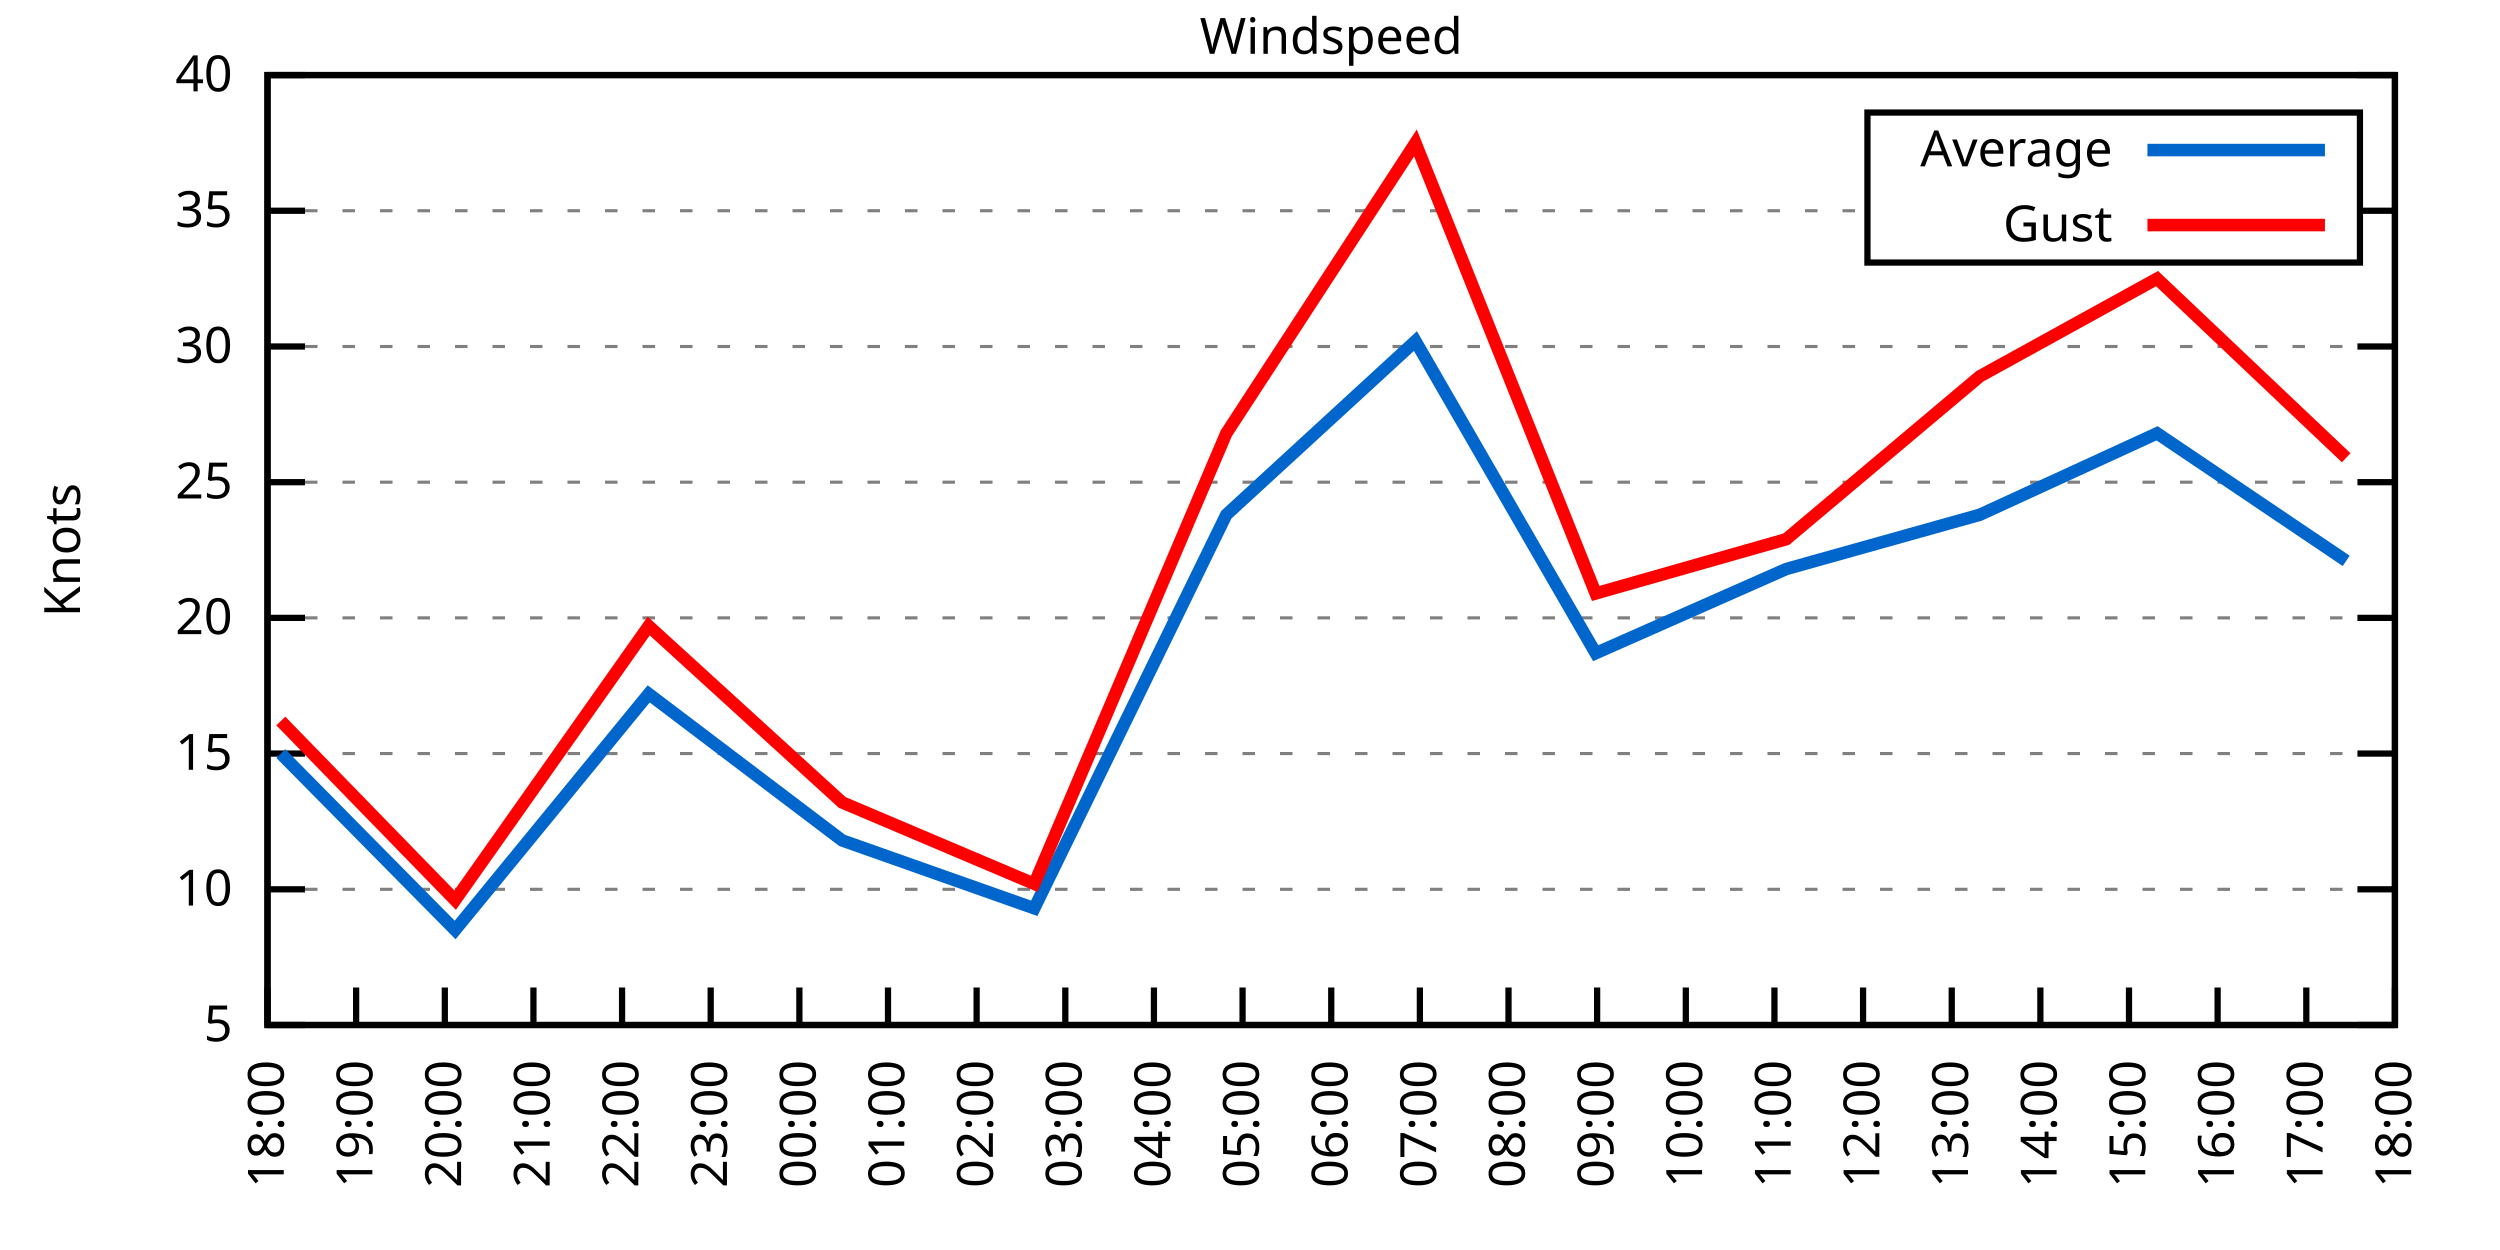
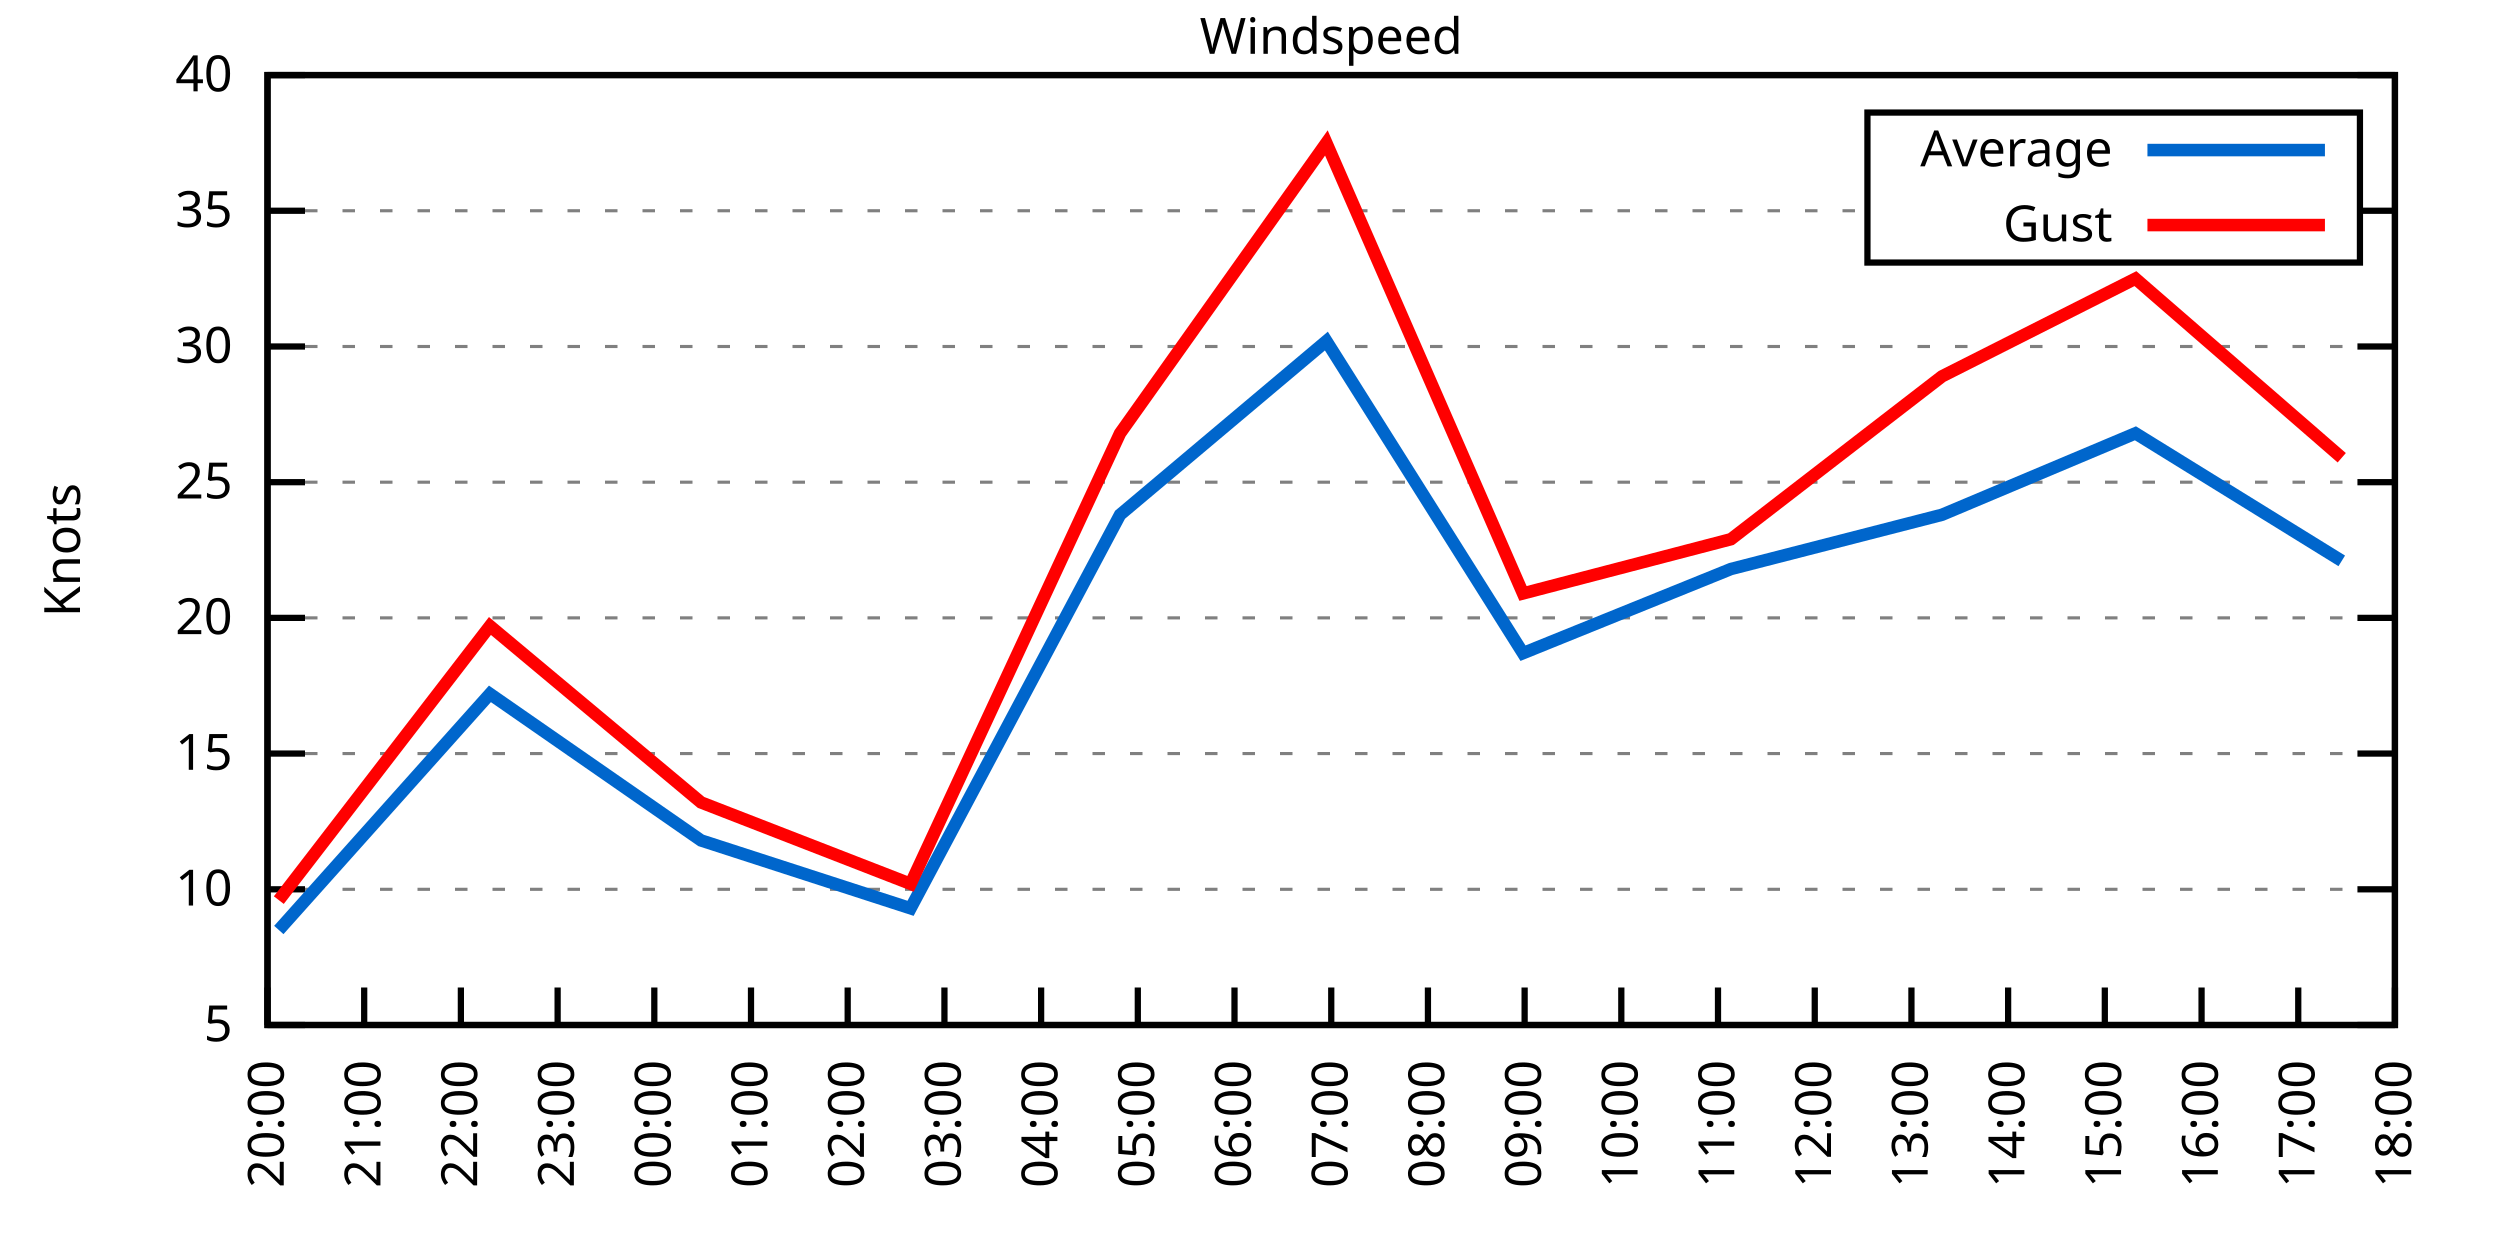
<svg xmlns="http://www.w3.org/2000/svg" xmlns:xlink="http://www.w3.org/1999/xlink" width="400" height="200" viewBox="0 0 400 200">
  <g id="gnuplot_canvas">
    <rect x="0" y="0" width="400" height="200" fill="none" />
    <defs>
      <circle id="gpDot" r="0.5" stroke-width="0.5" stroke="currentColor" />
      <path id="gpPt0" stroke-width="0.333" stroke="currentColor" d="M-1,0 h2 M0,-1 v2" />
      <path id="gpPt1" stroke-width="0.333" stroke="currentColor" d="M-1,-1 L1,1 M1,-1 L-1,1" />
      <path id="gpPt2" stroke-width="0.333" stroke="currentColor" d="M-1,0 L1,0 M0,-1 L0,1 M-1,-1 L1,1 M-1,1 L1,-1" />
      <rect id="gpPt3" stroke-width="0.333" stroke="currentColor" x="-1" y="-1" width="2" height="2" />
      <rect id="gpPt4" stroke-width="0.333" stroke="currentColor" fill="currentColor" x="-1" y="-1" width="2" height="2" />
      <circle id="gpPt5" stroke-width="0.333" stroke="currentColor" cx="0" cy="0" r="1" />
      <use xlink:href="#gpPt5" id="gpPt6" fill="currentColor" stroke="none" />
      <path id="gpPt7" stroke-width="0.333" stroke="currentColor" d="M0,-1.33 L-1.33,0.67 L1.33,0.67 z" />
      <use xlink:href="#gpPt7" id="gpPt8" fill="currentColor" stroke="none" />
      <use xlink:href="#gpPt7" id="gpPt9" stroke="currentColor" transform="rotate(180)" />
      <use xlink:href="#gpPt9" id="gpPt10" fill="currentColor" stroke="none" />
      <use xlink:href="#gpPt3" id="gpPt11" stroke="currentColor" transform="rotate(45)" />
      <use xlink:href="#gpPt11" id="gpPt12" fill="currentColor" stroke="none" />
      <path id="gpPt13" stroke-width="0.333" stroke="currentColor" d="M0,1.330 L1.265,0.411 L0.782,-1.067 L-0.782,-1.076 L-1.265,0.411 z" />
      <use xlink:href="#gpPt13" id="gpPt14" fill="currentColor" stroke="none" />
      <filter id="textbox" filterUnits="objectBoundingBox" x="0" y="0" height="1" width="1">
        <feFlood flood-color="white" flood-opacity="1" result="bgnd" />
        <feComposite in="SourceGraphic" in2="bgnd" operator="atop" />
      </filter>
      <filter id="greybox" filterUnits="objectBoundingBox" x="0" y="0" height="1" width="1">
        <feFlood flood-color="lightgrey" flood-opacity="1" result="grey" />
        <feComposite in="SourceGraphic" in2="grey" operator="atop" />
      </filter>
    </defs>
    <g fill="none" color="white" stroke="currentColor" stroke-width="1.00" stroke-linecap="butt" stroke-linejoin="miter">
</g>
    <g fill="none" color="black" stroke="currentColor" stroke-width="1.00" stroke-linecap="butt" stroke-linejoin="miter">
      <g stroke="none" shape-rendering="crispEdges">
        <polygon fill="rgb(255, 255, 255)" points="42.80,164.00 383.18,164.00 383.18,12.02 42.80,12.02 " />
      </g>
    </g>
    <g fill="none" color="black" stroke="currentColor" stroke-width="1.00" stroke-linecap="butt" stroke-linejoin="miter">
</g>
    <g fill="none" color="black" stroke="black" stroke-width="0.50" stroke-linecap="butt" stroke-linejoin="miter">
</g>
    <g fill="none" color="gray" stroke="currentColor" stroke-width="0.50" stroke-linecap="butt" stroke-linejoin="miter">
      <path stroke="gray" stroke-dasharray="2,4" class="gridline" d="M42.80,164.00 L383.19,164.00  " />
    </g>
    <g fill="none" color="gray" stroke="gray" stroke-width="1.00" stroke-linecap="butt" stroke-linejoin="miter">
</g>
    <g fill="none" color="black" stroke="currentColor" stroke-width="1.00" stroke-linecap="butt" stroke-linejoin="miter">
      <path stroke="black" d="M42.80,164.00 L48.80,164.00 M383.19,164.00 L377.19,164.00  " />
      <g transform="translate(37.20,166.60)" stroke="none" fill="black" font-family="Sans" font-size="8.00" text-anchor="end">
        <text>
          <tspan font-family="Sans"> 5</tspan>
        </text>
      </g>
    </g>
    <g fill="none" color="black" stroke="currentColor" stroke-width="1.00" stroke-linecap="butt" stroke-linejoin="miter">
</g>
    <g fill="none" color="black" stroke="black" stroke-width="0.50" stroke-linecap="butt" stroke-linejoin="miter">
</g>
    <g fill="none" color="gray" stroke="currentColor" stroke-width="0.50" stroke-linecap="butt" stroke-linejoin="miter">
      <path stroke="gray" stroke-dasharray="2,4" class="gridline" d="M42.80,142.29 L383.19,142.29  " />
    </g>
    <g fill="none" color="gray" stroke="gray" stroke-width="1.00" stroke-linecap="butt" stroke-linejoin="miter">
</g>
    <g fill="none" color="black" stroke="currentColor" stroke-width="1.00" stroke-linecap="butt" stroke-linejoin="miter">
      <path stroke="black" d="M42.80,142.29 L48.80,142.29 M383.19,142.29 L377.19,142.29  " />
      <g transform="translate(37.20,144.89)" stroke="none" fill="black" font-family="Sans" font-size="8.00" text-anchor="end">
        <text>
          <tspan font-family="Sans"> 10</tspan>
        </text>
      </g>
    </g>
    <g fill="none" color="black" stroke="currentColor" stroke-width="1.00" stroke-linecap="butt" stroke-linejoin="miter">
</g>
    <g fill="none" color="black" stroke="black" stroke-width="0.50" stroke-linecap="butt" stroke-linejoin="miter">
</g>
    <g fill="none" color="gray" stroke="currentColor" stroke-width="0.50" stroke-linecap="butt" stroke-linejoin="miter">
      <path stroke="gray" stroke-dasharray="2,4" class="gridline" d="M42.80,120.57 L383.19,120.57  " />
    </g>
    <g fill="none" color="gray" stroke="gray" stroke-width="1.00" stroke-linecap="butt" stroke-linejoin="miter">
</g>
    <g fill="none" color="black" stroke="currentColor" stroke-width="1.00" stroke-linecap="butt" stroke-linejoin="miter">
      <path stroke="black" d="M42.80,120.57 L48.80,120.57 M383.19,120.57 L377.19,120.57  " />
      <g transform="translate(37.20,123.17)" stroke="none" fill="black" font-family="Sans" font-size="8.00" text-anchor="end">
        <text>
          <tspan font-family="Sans"> 15</tspan>
        </text>
      </g>
    </g>
    <g fill="none" color="black" stroke="currentColor" stroke-width="1.00" stroke-linecap="butt" stroke-linejoin="miter">
</g>
    <g fill="none" color="black" stroke="black" stroke-width="0.50" stroke-linecap="butt" stroke-linejoin="miter">
</g>
    <g fill="none" color="gray" stroke="currentColor" stroke-width="0.50" stroke-linecap="butt" stroke-linejoin="miter">
      <path stroke="gray" stroke-dasharray="2,4" class="gridline" d="M42.80,98.86 L383.19,98.86  " />
    </g>
    <g fill="none" color="gray" stroke="gray" stroke-width="1.00" stroke-linecap="butt" stroke-linejoin="miter">
</g>
    <g fill="none" color="black" stroke="currentColor" stroke-width="1.00" stroke-linecap="butt" stroke-linejoin="miter">
      <path stroke="black" d="M42.80,98.86 L48.80,98.86 M383.19,98.86 L377.19,98.86  " />
      <g transform="translate(37.20,101.46)" stroke="none" fill="black" font-family="Sans" font-size="8.00" text-anchor="end">
        <text>
          <tspan font-family="Sans"> 20</tspan>
        </text>
      </g>
    </g>
    <g fill="none" color="black" stroke="currentColor" stroke-width="1.00" stroke-linecap="butt" stroke-linejoin="miter">
</g>
    <g fill="none" color="black" stroke="black" stroke-width="0.50" stroke-linecap="butt" stroke-linejoin="miter">
</g>
    <g fill="none" color="gray" stroke="currentColor" stroke-width="0.50" stroke-linecap="butt" stroke-linejoin="miter">
      <path stroke="gray" stroke-dasharray="2,4" class="gridline" d="M42.80,77.15 L383.19,77.15  " />
    </g>
    <g fill="none" color="gray" stroke="gray" stroke-width="1.00" stroke-linecap="butt" stroke-linejoin="miter">
</g>
    <g fill="none" color="black" stroke="currentColor" stroke-width="1.00" stroke-linecap="butt" stroke-linejoin="miter">
      <path stroke="black" d="M42.80,77.15 L48.80,77.15 M383.19,77.15 L377.19,77.15  " />
      <g transform="translate(37.20,79.75)" stroke="none" fill="black" font-family="Sans" font-size="8.00" text-anchor="end">
        <text>
          <tspan font-family="Sans"> 25</tspan>
        </text>
      </g>
    </g>
    <g fill="none" color="black" stroke="currentColor" stroke-width="1.00" stroke-linecap="butt" stroke-linejoin="miter">
</g>
    <g fill="none" color="black" stroke="black" stroke-width="0.50" stroke-linecap="butt" stroke-linejoin="miter">
</g>
    <g fill="none" color="gray" stroke="currentColor" stroke-width="0.50" stroke-linecap="butt" stroke-linejoin="miter">
      <path stroke="gray" stroke-dasharray="2,4" class="gridline" d="M42.80,55.44 L383.19,55.44  " />
    </g>
    <g fill="none" color="gray" stroke="gray" stroke-width="1.00" stroke-linecap="butt" stroke-linejoin="miter">
</g>
    <g fill="none" color="black" stroke="currentColor" stroke-width="1.00" stroke-linecap="butt" stroke-linejoin="miter">
      <path stroke="black" d="M42.80,55.44 L48.80,55.44 M383.19,55.44 L377.19,55.44  " />
      <g transform="translate(37.20,58.04)" stroke="none" fill="black" font-family="Sans" font-size="8.00" text-anchor="end">
        <text>
          <tspan font-family="Sans"> 30</tspan>
        </text>
      </g>
    </g>
    <g fill="none" color="black" stroke="currentColor" stroke-width="1.00" stroke-linecap="butt" stroke-linejoin="miter">
</g>
    <g fill="none" color="black" stroke="black" stroke-width="0.50" stroke-linecap="butt" stroke-linejoin="miter">
</g>
    <g fill="none" color="gray" stroke="currentColor" stroke-width="0.50" stroke-linecap="butt" stroke-linejoin="miter">
      <path stroke="gray" stroke-dasharray="2,4" class="gridline" d="M42.80,33.72 L298.79,33.72 M377.59,33.72 L383.19,33.72  " />
    </g>
    <g fill="none" color="gray" stroke="gray" stroke-width="1.00" stroke-linecap="butt" stroke-linejoin="miter">
</g>
    <g fill="none" color="black" stroke="currentColor" stroke-width="1.00" stroke-linecap="butt" stroke-linejoin="miter">
      <path stroke="black" d="M42.80,33.72 L48.80,33.72 M383.19,33.72 L377.19,33.72  " />
      <g transform="translate(37.20,36.32)" stroke="none" fill="black" font-family="Sans" font-size="8.00" text-anchor="end">
        <text>
          <tspan font-family="Sans"> 35</tspan>
        </text>
      </g>
    </g>
    <g fill="none" color="black" stroke="currentColor" stroke-width="1.00" stroke-linecap="butt" stroke-linejoin="miter">
</g>
    <g fill="none" color="black" stroke="black" stroke-width="0.50" stroke-linecap="butt" stroke-linejoin="miter">
</g>
    <g fill="none" color="gray" stroke="currentColor" stroke-width="0.50" stroke-linecap="butt" stroke-linejoin="miter">
      <path stroke="gray" stroke-dasharray="2,4" class="gridline" d="M42.80,12.01 L383.19,12.01  " />
    </g>
    <g fill="none" color="gray" stroke="gray" stroke-width="1.00" stroke-linecap="butt" stroke-linejoin="miter">
</g>
    <g fill="none" color="black" stroke="currentColor" stroke-width="1.00" stroke-linecap="butt" stroke-linejoin="miter">
      <path stroke="black" d="M42.80,12.01 L48.80,12.01 M383.19,12.01 L377.19,12.01  " />
      <g transform="translate(37.20,14.61)" stroke="none" fill="black" font-family="Sans" font-size="8.00" text-anchor="end">
        <text>
          <tspan font-family="Sans"> 40</tspan>
        </text>
      </g>
    </g>
    <g fill="none" color="black" stroke="currentColor" stroke-width="1.00" stroke-linecap="butt" stroke-linejoin="miter">
      <path stroke="black" d="M42.80,164.00 L42.80,158.00  " />
      <g transform="translate(45.40,169.60) rotate(270.00)" stroke="none" fill="black" font-family="Sans" font-size="8.00" text-anchor="end">
        <text>
-           <tspan font-family="Sans">18:00</tspan>
-         </text>
-       </g>
-     </g>
-     <g fill="none" color="black" stroke="currentColor" stroke-width="1.00" stroke-linecap="butt" stroke-linejoin="miter">
-       <path stroke="black" d="M56.98,164.00 L56.98,158.00  " />
-       <g transform="translate(59.58,169.60) rotate(270.00)" stroke="none" fill="black" font-family="Sans" font-size="8.00" text-anchor="end">
-         <text>
-           <tspan font-family="Sans">19:00</tspan>
-         </text>
-       </g>
-     </g>
-     <g fill="none" color="black" stroke="currentColor" stroke-width="1.00" stroke-linecap="butt" stroke-linejoin="miter">
-       <path stroke="black" d="M71.17,164.00 L71.17,158.00  " />
-       <g transform="translate(73.77,169.60) rotate(270.00)" stroke="none" fill="black" font-family="Sans" font-size="8.00" text-anchor="end">
-         <text>
          <tspan font-family="Sans">20:00</tspan>
        </text>
      </g>
    </g>
    <g fill="none" color="black" stroke="currentColor" stroke-width="1.00" stroke-linecap="butt" stroke-linejoin="miter">
-       <path stroke="black" d="M85.35,164.00 L85.35,158.00  " />
-       <g transform="translate(87.95,169.60) rotate(270.00)" stroke="none" fill="black" font-family="Sans" font-size="8.00" text-anchor="end">
+       <path stroke="black" d="M58.27,164.00 L58.27,158.00  " />
+       <g transform="translate(60.87,169.60) rotate(270.00)" stroke="none" fill="black" font-family="Sans" font-size="8.00" text-anchor="end">
        <text>
          <tspan font-family="Sans">21:00</tspan>
        </text>
      </g>
    </g>
    <g fill="none" color="black" stroke="currentColor" stroke-width="1.00" stroke-linecap="butt" stroke-linejoin="miter">
-       <path stroke="black" d="M99.53,164.00 L99.53,158.00  " />
-       <g transform="translate(102.13,169.60) rotate(270.00)" stroke="none" fill="black" font-family="Sans" font-size="8.00" text-anchor="end">
+       <path stroke="black" d="M73.74,164.00 L73.74,158.00  " />
+       <g transform="translate(76.34,169.60) rotate(270.00)" stroke="none" fill="black" font-family="Sans" font-size="8.00" text-anchor="end">
        <text>
          <tspan font-family="Sans">22:00</tspan>
        </text>
      </g>
    </g>
    <g fill="none" color="black" stroke="currentColor" stroke-width="1.00" stroke-linecap="butt" stroke-linejoin="miter">
-       <path stroke="black" d="M113.71,164.00 L113.71,158.00  " />
-       <g transform="translate(116.31,169.60) rotate(270.00)" stroke="none" fill="black" font-family="Sans" font-size="8.00" text-anchor="end">
+       <path stroke="black" d="M89.22,164.00 L89.22,158.00  " />
+       <g transform="translate(91.82,169.60) rotate(270.00)" stroke="none" fill="black" font-family="Sans" font-size="8.00" text-anchor="end">
        <text>
          <tspan font-family="Sans">23:00</tspan>
        </text>
      </g>
    </g>
    <g fill="none" color="black" stroke="currentColor" stroke-width="1.00" stroke-linecap="butt" stroke-linejoin="miter">
-       <path stroke="black" d="M127.90,164.00 L127.90,158.00  " />
-       <g transform="translate(130.50,169.60) rotate(270.00)" stroke="none" fill="black" font-family="Sans" font-size="8.00" text-anchor="end">
+       <path stroke="black" d="M104.69,164.00 L104.69,158.00  " />
+       <g transform="translate(107.29,169.60) rotate(270.00)" stroke="none" fill="black" font-family="Sans" font-size="8.00" text-anchor="end">
        <text>
          <tspan font-family="Sans">00:00</tspan>
        </text>
      </g>
    </g>
    <g fill="none" color="black" stroke="currentColor" stroke-width="1.00" stroke-linecap="butt" stroke-linejoin="miter">
-       <path stroke="black" d="M142.08,164.00 L142.08,158.00  " />
-       <g transform="translate(144.68,169.60) rotate(270.00)" stroke="none" fill="black" font-family="Sans" font-size="8.00" text-anchor="end">
+       <path stroke="black" d="M120.16,164.00 L120.16,158.00  " />
+       <g transform="translate(122.76,169.60) rotate(270.00)" stroke="none" fill="black" font-family="Sans" font-size="8.00" text-anchor="end">
        <text>
          <tspan font-family="Sans">01:00</tspan>
        </text>
      </g>
    </g>
    <g fill="none" color="black" stroke="currentColor" stroke-width="1.00" stroke-linecap="butt" stroke-linejoin="miter">
-       <path stroke="black" d="M156.26,164.00 L156.26,158.00  " />
-       <g transform="translate(158.86,169.60) rotate(270.00)" stroke="none" fill="black" font-family="Sans" font-size="8.00" text-anchor="end">
+       <path stroke="black" d="M135.63,164.00 L135.63,158.00  " />
+       <g transform="translate(138.23,169.60) rotate(270.00)" stroke="none" fill="black" font-family="Sans" font-size="8.00" text-anchor="end">
        <text>
          <tspan font-family="Sans">02:00</tspan>
        </text>
      </g>
    </g>
    <g fill="none" color="black" stroke="currentColor" stroke-width="1.00" stroke-linecap="butt" stroke-linejoin="miter">
-       <path stroke="black" d="M170.45,164.00 L170.45,158.00  " />
-       <g transform="translate(173.05,169.60) rotate(270.00)" stroke="none" fill="black" font-family="Sans" font-size="8.00" text-anchor="end">
+       <path stroke="black" d="M151.11,164.00 L151.11,158.00  " />
+       <g transform="translate(153.71,169.60) rotate(270.00)" stroke="none" fill="black" font-family="Sans" font-size="8.00" text-anchor="end">
        <text>
          <tspan font-family="Sans">03:00</tspan>
        </text>
      </g>
    </g>
    <g fill="none" color="black" stroke="currentColor" stroke-width="1.00" stroke-linecap="butt" stroke-linejoin="miter">
-       <path stroke="black" d="M184.63,164.00 L184.63,158.00  " />
-       <g transform="translate(187.23,169.60) rotate(270.00)" stroke="none" fill="black" font-family="Sans" font-size="8.00" text-anchor="end">
+       <path stroke="black" d="M166.58,164.00 L166.58,158.00  " />
+       <g transform="translate(169.18,169.60) rotate(270.00)" stroke="none" fill="black" font-family="Sans" font-size="8.00" text-anchor="end">
        <text>
          <tspan font-family="Sans">04:00</tspan>
        </text>
      </g>
    </g>
    <g fill="none" color="black" stroke="currentColor" stroke-width="1.00" stroke-linecap="butt" stroke-linejoin="miter">
-       <path stroke="black" d="M198.81,164.00 L198.81,158.00  " />
-       <g transform="translate(201.41,169.60) rotate(270.00)" stroke="none" fill="black" font-family="Sans" font-size="8.00" text-anchor="end">
+       <path stroke="black" d="M182.05,164.00 L182.05,158.00  " />
+       <g transform="translate(184.65,169.60) rotate(270.00)" stroke="none" fill="black" font-family="Sans" font-size="8.00" text-anchor="end">
        <text>
          <tspan font-family="Sans">05:00</tspan>
+         </text>
+       </g>
+     </g>
+     <g fill="none" color="black" stroke="currentColor" stroke-width="1.00" stroke-linecap="butt" stroke-linejoin="miter">
+       <path stroke="black" d="M197.52,164.00 L197.52,158.00  " />
+       <g transform="translate(200.12,169.60) rotate(270.00)" stroke="none" fill="black" font-family="Sans" font-size="8.00" text-anchor="end">
+         <text>
+           <tspan font-family="Sans">06:00</tspan>
        </text>
      </g>
    </g>
    <g fill="none" color="black" stroke="currentColor" stroke-width="1.00" stroke-linecap="butt" stroke-linejoin="miter">
      <path stroke="black" d="M213.00,164.00 L213.00,158.00  " />
      <g transform="translate(215.60,169.60) rotate(270.00)" stroke="none" fill="black" font-family="Sans" font-size="8.00" text-anchor="end">
        <text>
-           <tspan font-family="Sans">06:00</tspan>
-         </text>
-       </g>
-     </g>
-     <g fill="none" color="black" stroke="currentColor" stroke-width="1.00" stroke-linecap="butt" stroke-linejoin="miter">
-       <path stroke="black" d="M227.18,164.00 L227.18,158.00  " />
-       <g transform="translate(229.78,169.60) rotate(270.00)" stroke="none" fill="black" font-family="Sans" font-size="8.00" text-anchor="end">
-         <text>
          <tspan font-family="Sans">07:00</tspan>
        </text>
      </g>
    </g>
    <g fill="none" color="black" stroke="currentColor" stroke-width="1.00" stroke-linecap="butt" stroke-linejoin="miter">
-       <path stroke="black" d="M241.36,164.00 L241.36,158.00  " />
-       <g transform="translate(243.96,169.60) rotate(270.00)" stroke="none" fill="black" font-family="Sans" font-size="8.00" text-anchor="end">
+       <path stroke="black" d="M228.47,164.00 L228.47,158.00  " />
+       <g transform="translate(231.07,169.60) rotate(270.00)" stroke="none" fill="black" font-family="Sans" font-size="8.00" text-anchor="end">
        <text>
          <tspan font-family="Sans">08:00</tspan>
        </text>
      </g>
    </g>
    <g fill="none" color="black" stroke="currentColor" stroke-width="1.00" stroke-linecap="butt" stroke-linejoin="miter">
-       <path stroke="black" d="M255.54,164.00 L255.54,158.00  " />
-       <g transform="translate(258.14,169.60) rotate(270.00)" stroke="none" fill="black" font-family="Sans" font-size="8.00" text-anchor="end">
+       <path stroke="black" d="M243.94,164.00 L243.94,158.00  " />
+       <g transform="translate(246.54,169.60) rotate(270.00)" stroke="none" fill="black" font-family="Sans" font-size="8.00" text-anchor="end">
        <text>
          <tspan font-family="Sans">09:00</tspan>
        </text>
      </g>
    </g>
    <g fill="none" color="black" stroke="currentColor" stroke-width="1.00" stroke-linecap="butt" stroke-linejoin="miter">
-       <path stroke="black" d="M269.73,164.00 L269.73,158.00  " />
-       <g transform="translate(272.33,169.60) rotate(270.00)" stroke="none" fill="black" font-family="Sans" font-size="8.00" text-anchor="end">
+       <path stroke="black" d="M259.41,164.00 L259.41,158.00  " />
+       <g transform="translate(262.01,169.60) rotate(270.00)" stroke="none" fill="black" font-family="Sans" font-size="8.00" text-anchor="end">
        <text>
          <tspan font-family="Sans">10:00</tspan>
        </text>
      </g>
    </g>
    <g fill="none" color="black" stroke="currentColor" stroke-width="1.00" stroke-linecap="butt" stroke-linejoin="miter">
-       <path stroke="black" d="M283.91,164.00 L283.91,158.00  " />
-       <g transform="translate(286.51,169.60) rotate(270.00)" stroke="none" fill="black" font-family="Sans" font-size="8.00" text-anchor="end">
+       <path stroke="black" d="M274.88,164.00 L274.88,158.00  " />
+       <g transform="translate(277.48,169.60) rotate(270.00)" stroke="none" fill="black" font-family="Sans" font-size="8.00" text-anchor="end">
        <text>
          <tspan font-family="Sans">11:00</tspan>
        </text>
      </g>
    </g>
    <g fill="none" color="black" stroke="currentColor" stroke-width="1.00" stroke-linecap="butt" stroke-linejoin="miter">
-       <path stroke="black" d="M298.09,164.00 L298.09,158.00  " />
-       <g transform="translate(300.69,169.60) rotate(270.00)" stroke="none" fill="black" font-family="Sans" font-size="8.00" text-anchor="end">
+       <path stroke="black" d="M290.36,164.00 L290.36,158.00  " />
+       <g transform="translate(292.96,169.60) rotate(270.00)" stroke="none" fill="black" font-family="Sans" font-size="8.00" text-anchor="end">
        <text>
          <tspan font-family="Sans">12:00</tspan>
        </text>
      </g>
    </g>
    <g fill="none" color="black" stroke="currentColor" stroke-width="1.00" stroke-linecap="butt" stroke-linejoin="miter">
-       <path stroke="black" d="M312.28,164.00 L312.28,158.00  " />
-       <g transform="translate(314.88,169.60) rotate(270.00)" stroke="none" fill="black" font-family="Sans" font-size="8.00" text-anchor="end">
+       <path stroke="black" d="M305.83,164.00 L305.83,158.00  " />
+       <g transform="translate(308.43,169.60) rotate(270.00)" stroke="none" fill="black" font-family="Sans" font-size="8.00" text-anchor="end">
        <text>
          <tspan font-family="Sans">13:00</tspan>
        </text>
      </g>
    </g>
    <g fill="none" color="black" stroke="currentColor" stroke-width="1.00" stroke-linecap="butt" stroke-linejoin="miter">
-       <path stroke="black" d="M326.46,164.00 L326.46,158.00  " />
-       <g transform="translate(329.06,169.60) rotate(270.00)" stroke="none" fill="black" font-family="Sans" font-size="8.00" text-anchor="end">
+       <path stroke="black" d="M321.30,164.00 L321.30,158.00  " />
+       <g transform="translate(323.90,169.60) rotate(270.00)" stroke="none" fill="black" font-family="Sans" font-size="8.00" text-anchor="end">
        <text>
          <tspan font-family="Sans">14:00</tspan>
        </text>
      </g>
    </g>
    <g fill="none" color="black" stroke="currentColor" stroke-width="1.00" stroke-linecap="butt" stroke-linejoin="miter">
-       <path stroke="black" d="M340.64,164.00 L340.64,158.00  " />
-       <g transform="translate(343.24,169.60) rotate(270.00)" stroke="none" fill="black" font-family="Sans" font-size="8.00" text-anchor="end">
+       <path stroke="black" d="M336.77,164.00 L336.77,158.00  " />
+       <g transform="translate(339.37,169.60) rotate(270.00)" stroke="none" fill="black" font-family="Sans" font-size="8.00" text-anchor="end">
        <text>
          <tspan font-family="Sans">15:00</tspan>
        </text>
      </g>
    </g>
    <g fill="none" color="black" stroke="currentColor" stroke-width="1.00" stroke-linecap="butt" stroke-linejoin="miter">
-       <path stroke="black" d="M354.82,164.00 L354.82,158.00  " />
-       <g transform="translate(357.42,169.60) rotate(270.00)" stroke="none" fill="black" font-family="Sans" font-size="8.00" text-anchor="end">
+       <path stroke="black" d="M352.25,164.00 L352.25,158.00  " />
+       <g transform="translate(354.85,169.60) rotate(270.00)" stroke="none" fill="black" font-family="Sans" font-size="8.00" text-anchor="end">
        <text>
          <tspan font-family="Sans">16:00</tspan>
        </text>
      </g>
    </g>
    <g fill="none" color="black" stroke="currentColor" stroke-width="1.00" stroke-linecap="butt" stroke-linejoin="miter">
-       <path stroke="black" d="M369.01,164.00 L369.01,158.00  " />
-       <g transform="translate(371.61,169.60) rotate(270.00)" stroke="none" fill="black" font-family="Sans" font-size="8.00" text-anchor="end">
+       <path stroke="black" d="M367.72,164.00 L367.72,158.00  " />
+       <g transform="translate(370.32,169.60) rotate(270.00)" stroke="none" fill="black" font-family="Sans" font-size="8.00" text-anchor="end">
        <text>
          <tspan font-family="Sans">17:00</tspan>
        </text>
      </g>
    </g>
    <g fill="none" color="black" stroke="currentColor" stroke-width="1.00" stroke-linecap="butt" stroke-linejoin="miter">
      <path stroke="black" d="M383.19,164.00 L383.19,158.00  " />
      <g transform="translate(385.79,169.60) rotate(270.00)" stroke="none" fill="black" font-family="Sans" font-size="8.00" text-anchor="end">
        <text>
          <tspan font-family="Sans">18:00</tspan>
        </text>
      </g>
    </g>
    <g fill="none" color="black" stroke="currentColor" stroke-width="1.00" stroke-linecap="butt" stroke-linejoin="miter">
</g>
    <g fill="none" color="black" stroke="currentColor" stroke-width="1.00" stroke-linecap="butt" stroke-linejoin="miter">
      <path stroke="black" d="M42.80,12.01 L42.80,164.00 L383.19,164.00 L383.19,12.01 L42.80,12.01 Z  " />
    </g>
    <g fill="none" color="black" stroke="currentColor" stroke-width="1.00" stroke-linecap="butt" stroke-linejoin="miter">
</g>
    <g fill="none" color="black" stroke="currentColor" stroke-width="1.00" stroke-linecap="butt" stroke-linejoin="miter">
      <path stroke="black" d="M298.79,42.01 L298.79,18.01 L377.59,18.01 L377.59,42.01 L298.79,42.01 Z  " />
    </g>
    <g id="Windspeed_plot_1">
      <g fill="none" color="white" stroke="black" stroke-width="2.00" stroke-linecap="butt" stroke-linejoin="miter">
</g>
      <g fill="none" color="black" stroke="currentColor" stroke-width="2.00" stroke-linecap="butt" stroke-linejoin="miter">
        <g transform="translate(337.99,26.61)" stroke="none" fill="black" font-family="Sans" font-size="8.00" text-anchor="end">
          <text>
            <tspan font-family="Sans">Average</tspan>
          </text>
        </g>
      </g>
      <g fill="none" color="black" stroke="currentColor" stroke-width="2.00" stroke-linecap="butt" stroke-linejoin="miter">
-         <path stroke="rgb(  0, 102, 204)" d="M343.59,24.01 L371.99,24.01 M44.93,120.57 L72.82,148.80 L103.79,111.02 L134.75,134.47 L165.48,145.33 L196.21,82.36   L226.47,54.57 L255.31,104.51 L285.80,91.04 L316.77,82.36 L345.13,69.33 L375.39,89.74  " />
+         <path stroke="rgb(  0, 102, 204)" d="M343.59,24.01 L371.99,24.01 M44.61,148.80 L78.39,111.02 L112.17,134.47 L145.69,145.33 L179.21,82.36 L212.22,54.57   L243.68,104.51 L276.95,91.04 L310.73,82.36 L341.67,69.33 L374.68,89.74  " />
      </g>
    </g>
    <g id="Windspeed_plot_2">
      <g fill="none" color="black" stroke="currentColor" stroke-width="2.00" stroke-linecap="butt" stroke-linejoin="miter">
        <g transform="translate(337.99,38.61)" stroke="none" fill="black" font-family="Sans" font-size="8.00" text-anchor="end">
          <text>
            <tspan font-family="Sans">Gust</tspan>
          </text>
        </g>
      </g>
      <g fill="none" color="black" stroke="currentColor" stroke-width="2.00" stroke-linecap="butt" stroke-linejoin="miter">
-         <path stroke="rgb(255,   0,   0)" d="M343.59,36.01 L371.99,36.01 M44.93,115.36 L72.82,144.02 L103.79,100.16 L134.75,128.39 L165.48,141.42 L196.21,69.33   L226.47,22.87 L255.31,94.95 L285.80,86.27 L316.77,60.21 L345.13,44.58 L375.39,73.24  " />
+         <path stroke="rgb(255,   0,   0)" d="M343.59,36.01 L371.99,36.01 M44.61,144.02 L78.39,100.16 L112.17,128.39 L145.69,141.42 L179.21,69.33 L212.22,22.87   L243.68,94.95 L276.95,86.27 L310.73,60.21 L341.67,44.58 L374.68,73.24  " />
      </g>
    </g>
    <g fill="none" color="black" stroke="currentColor" stroke-width="2.00" stroke-linecap="butt" stroke-linejoin="miter">
</g>
    <g fill="none" color="black" stroke="black" stroke-width="1.00" stroke-linecap="butt" stroke-linejoin="miter">
</g>
    <g fill="none" color="black" stroke="currentColor" stroke-width="1.00" stroke-linecap="butt" stroke-linejoin="miter">
      <path stroke="black" d="M42.80,12.01 L42.80,164.00 L383.19,164.00 L383.19,12.01 L42.80,12.01 Z  " />
      <g transform="translate(12.80,88.01) rotate(270.00)" stroke="none" fill="black" font-family="Sans" font-size="8.00" text-anchor="middle">
        <text>
          <tspan font-family="Sans">Knots</tspan>
        </text>
      </g>
    </g>
    <g fill="none" color="black" stroke="currentColor" stroke-width="1.00" stroke-linecap="butt" stroke-linejoin="miter">
</g>
    <g fill="none" color="black" stroke="currentColor" stroke-width="1.00" stroke-linecap="butt" stroke-linejoin="miter">
      <g transform="translate(212.99,8.61)" stroke="none" fill="black" font-family="Sans" font-size="8.00" text-anchor="middle">
        <text>
          <tspan font-family="Sans">Windspeed</tspan>
        </text>
      </g>
    </g>
    <g fill="none" color="black" stroke="currentColor" stroke-width="1.00" stroke-linecap="butt" stroke-linejoin="miter">
</g>
  </g>
</svg>
